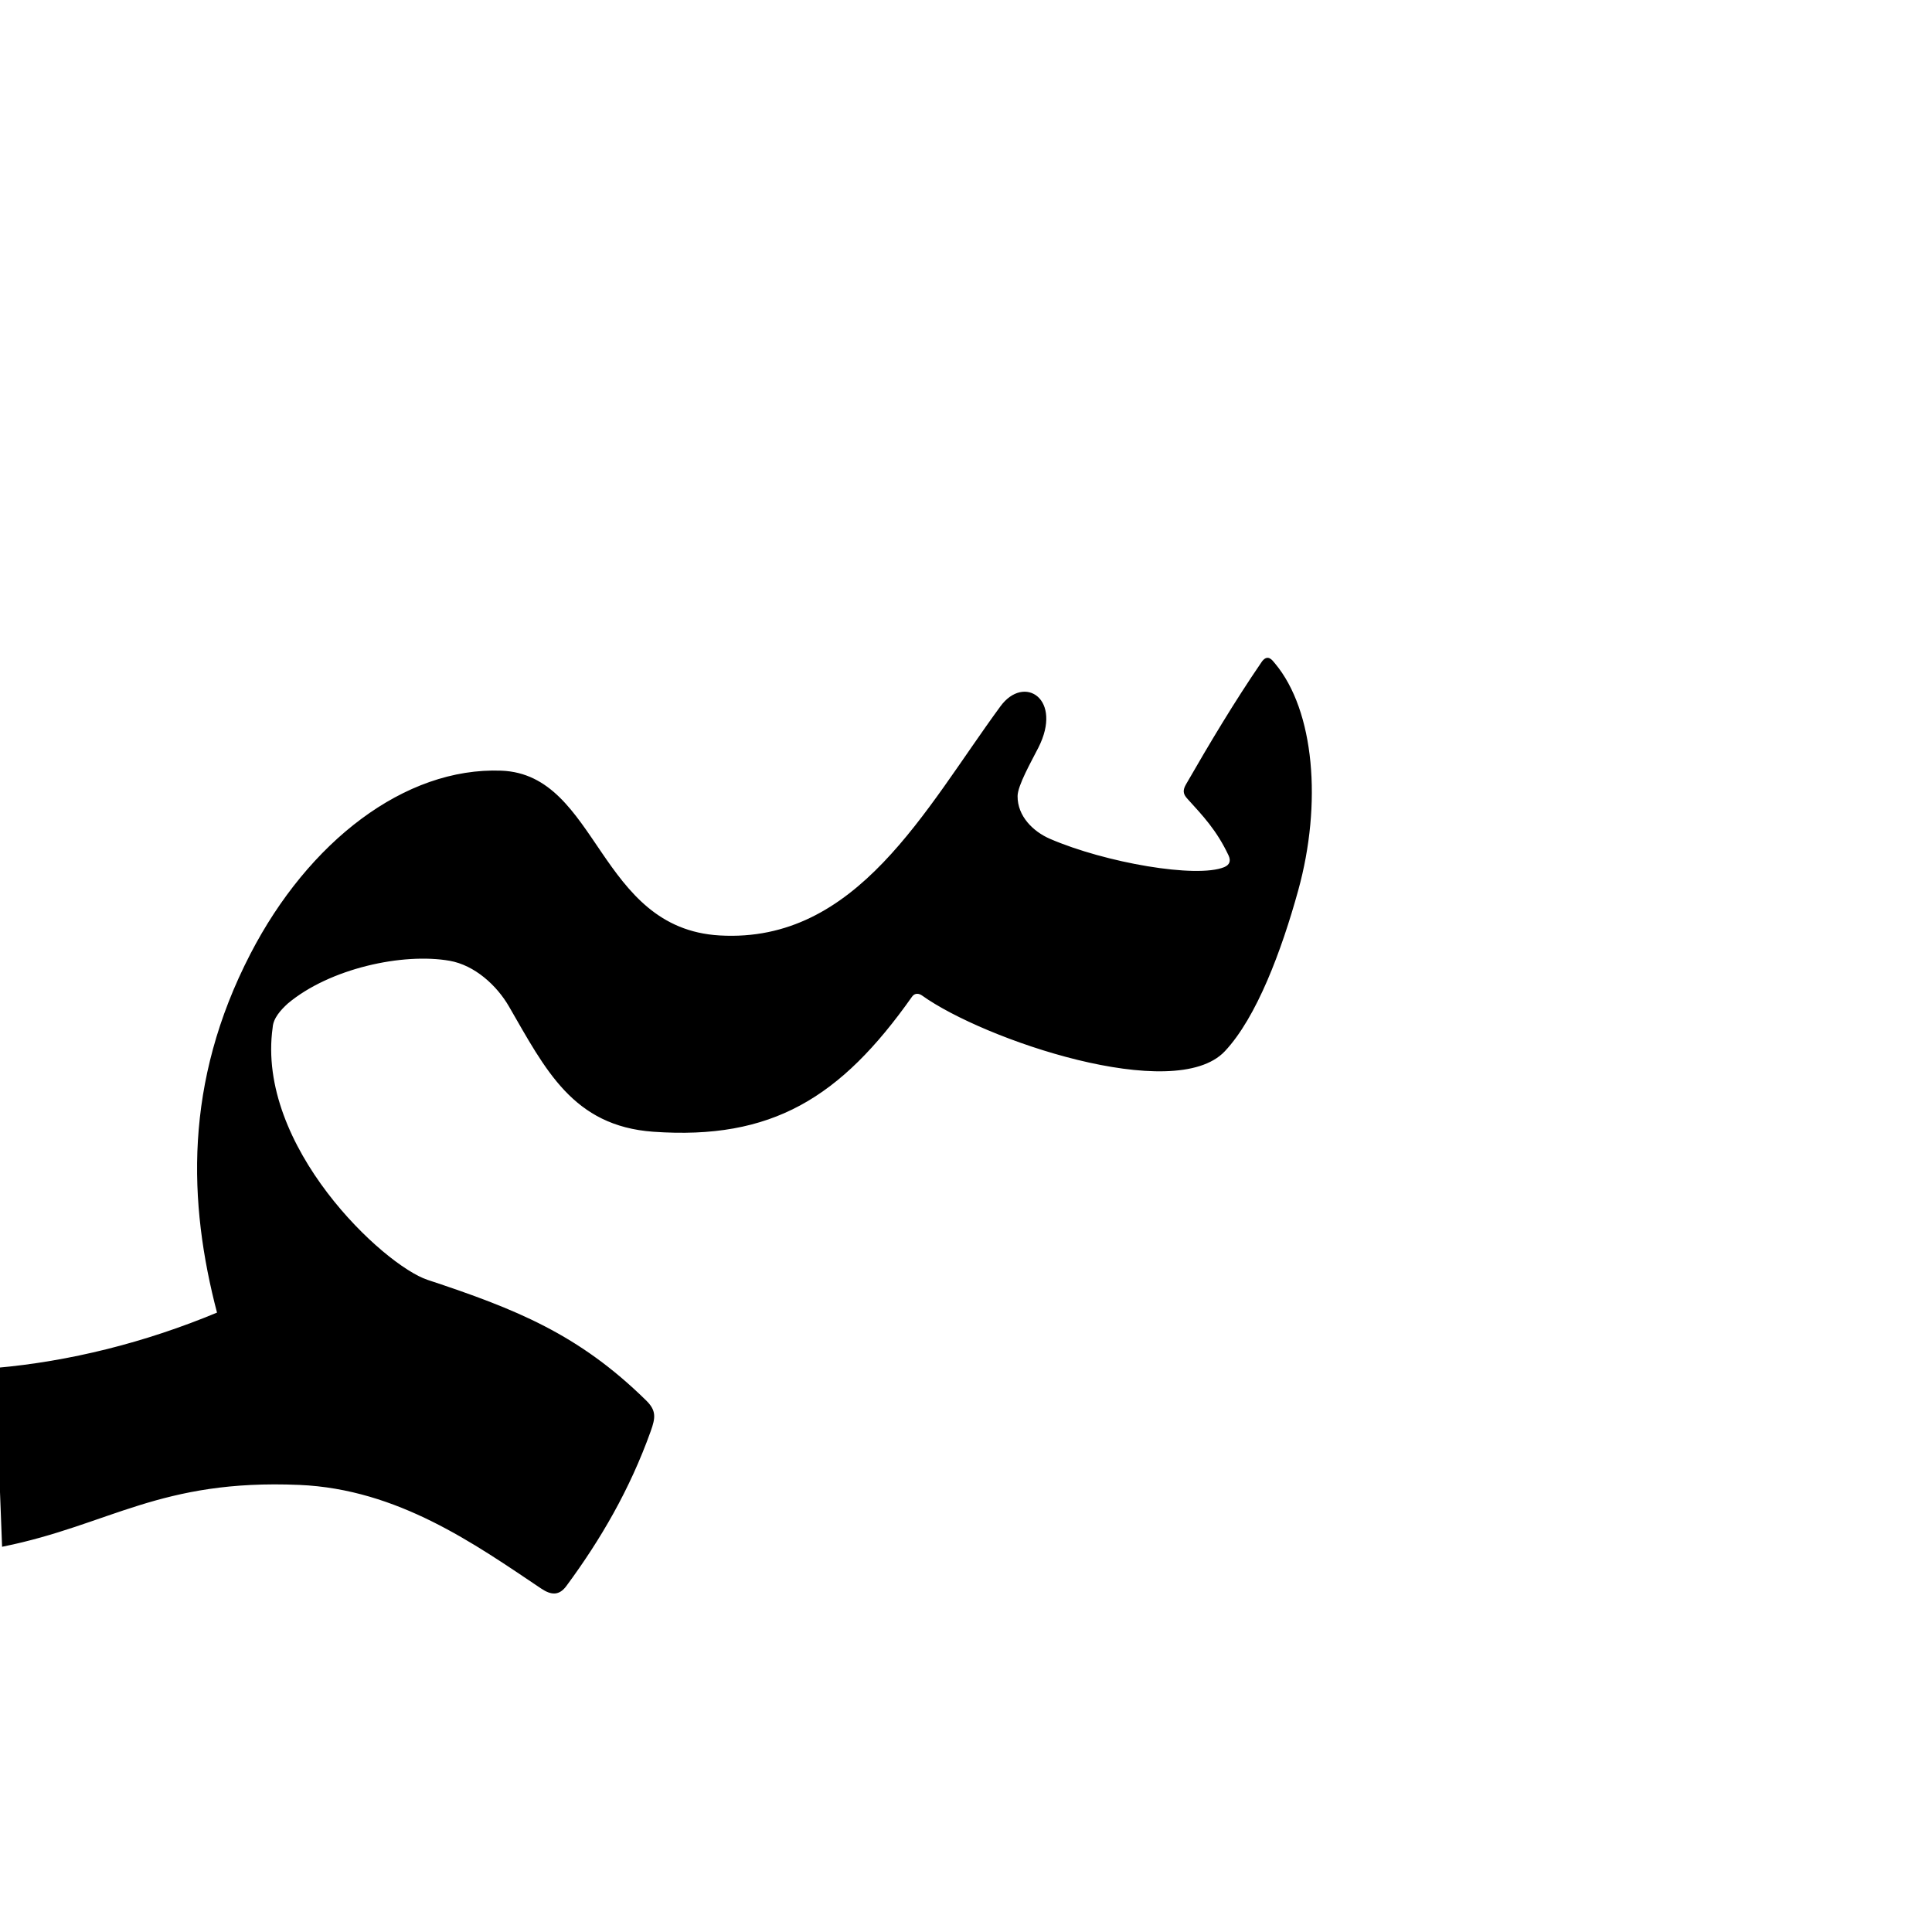
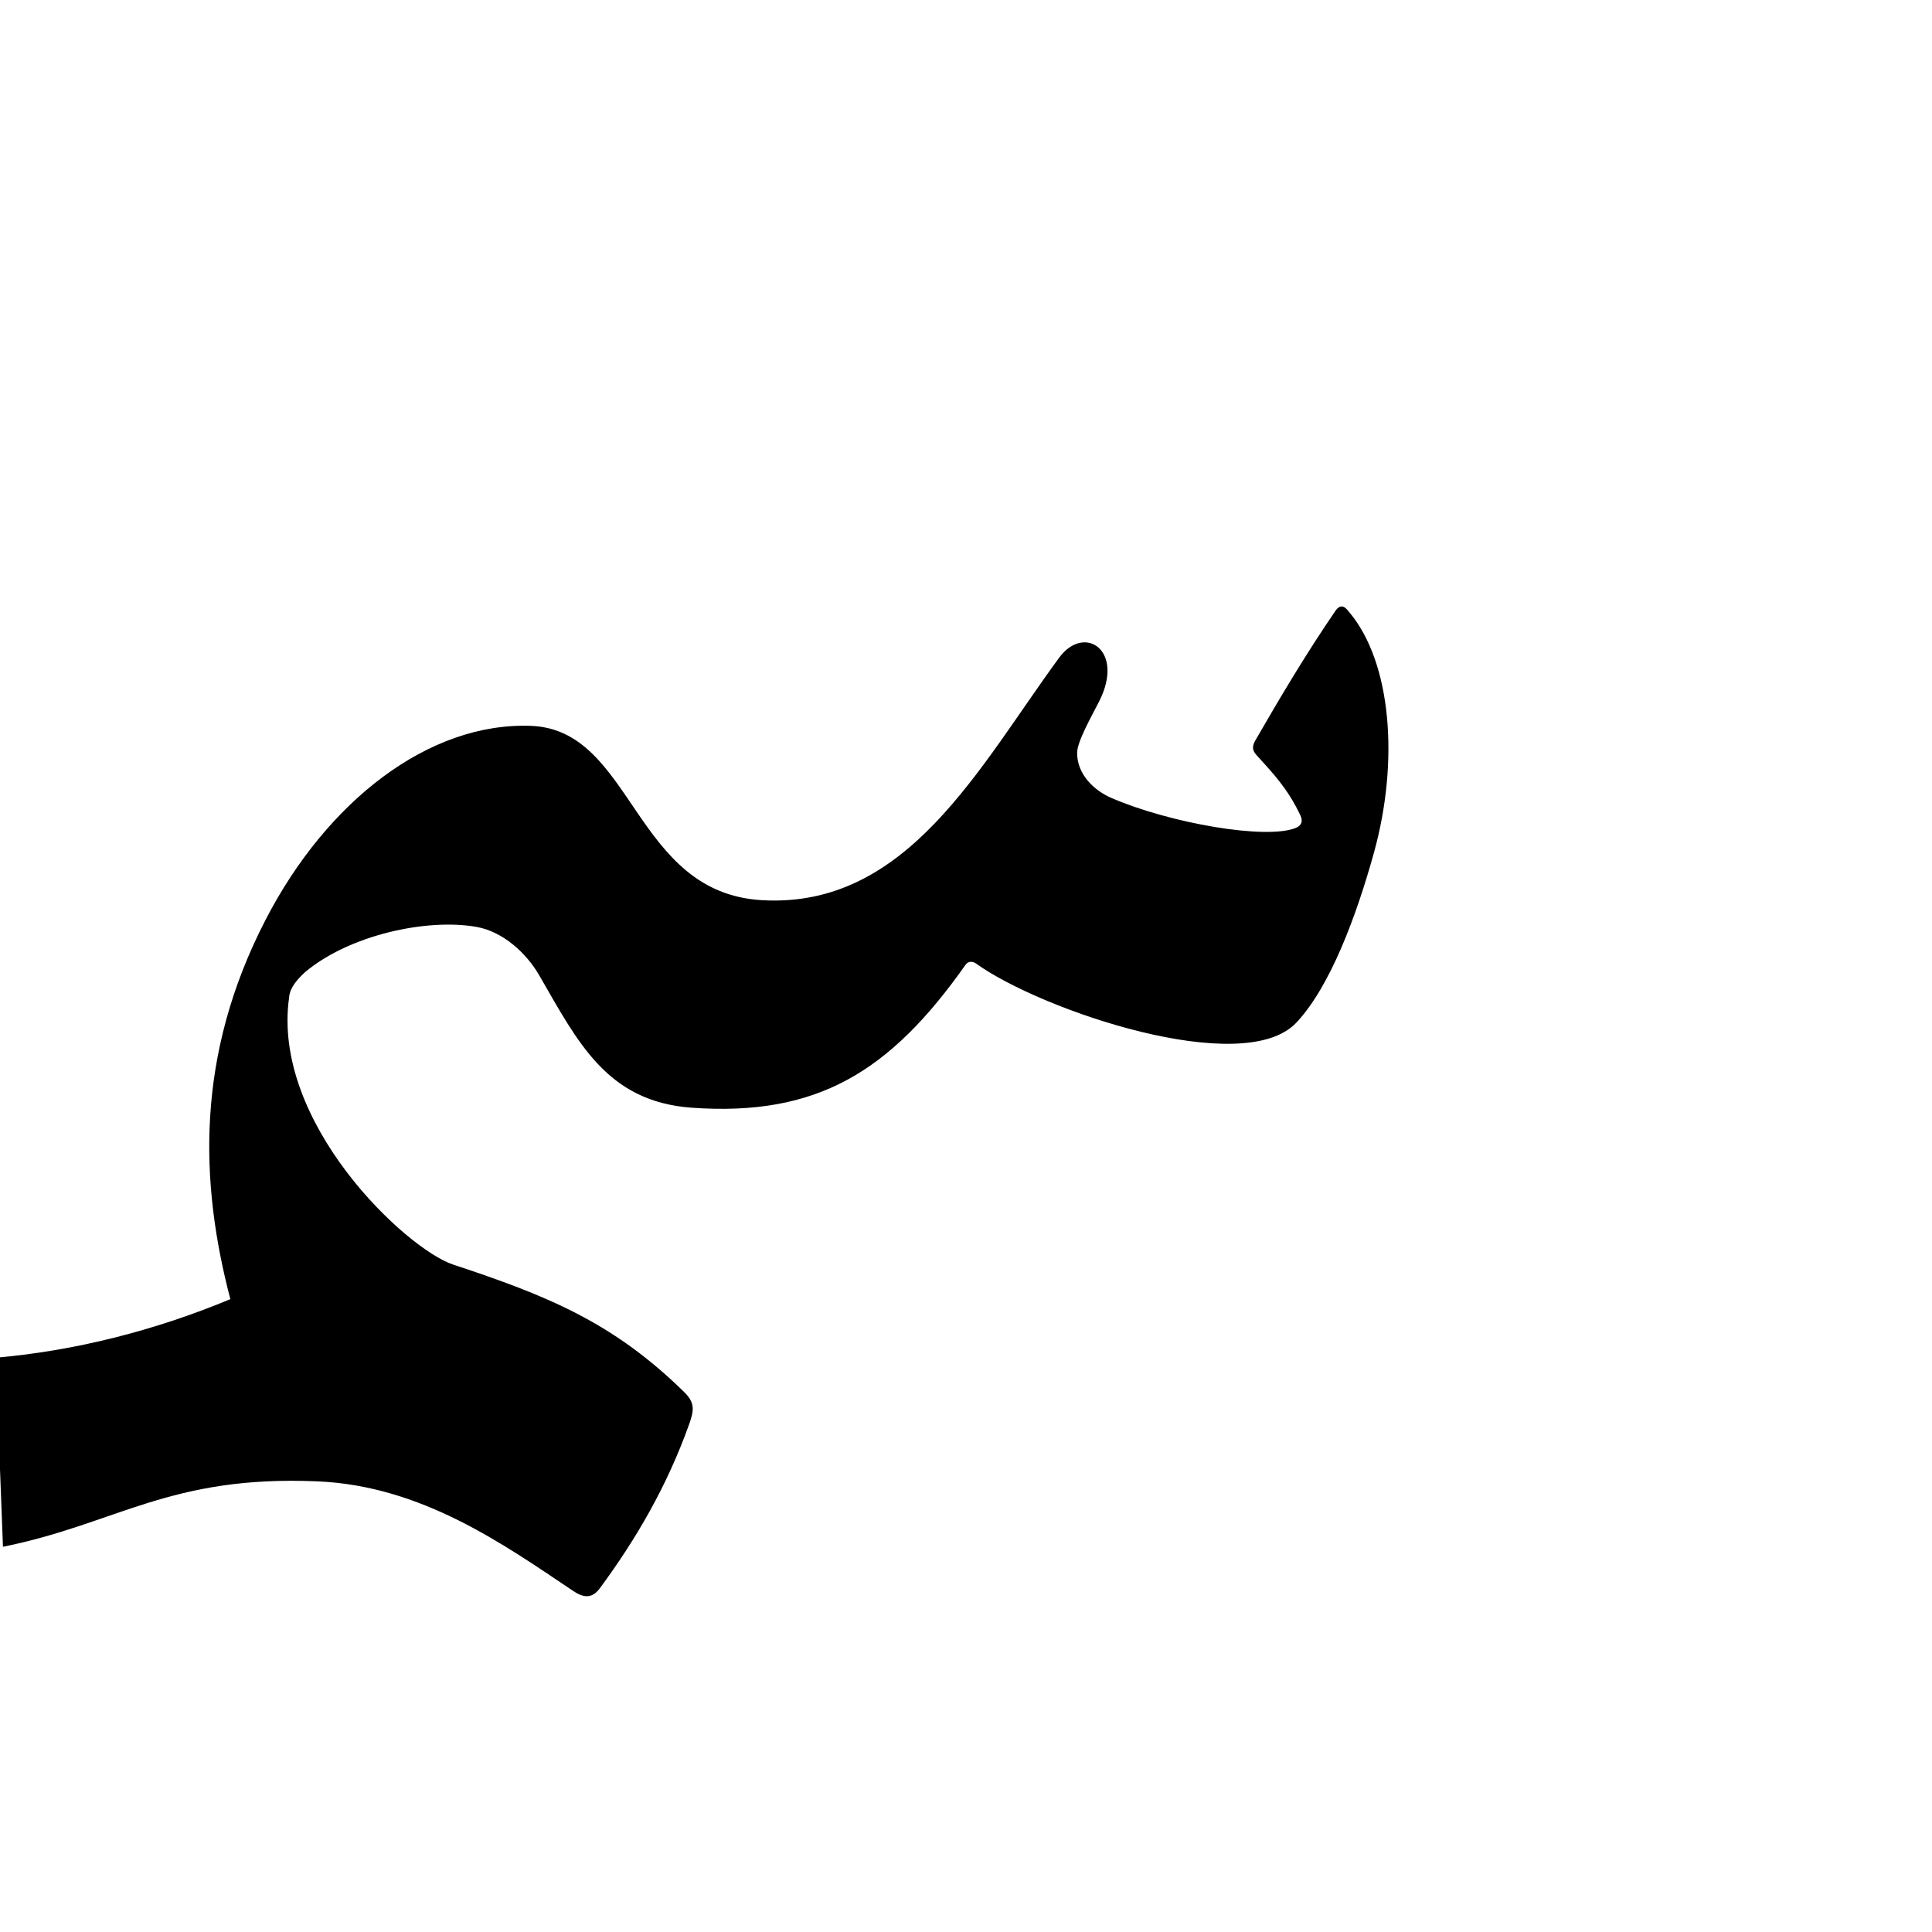
<svg xmlns="http://www.w3.org/2000/svg" version="1.0" width="1000" height="1000" id="svg5496">
  <defs id="defs5498">
    </defs>
  <g id="layer1" />
-   <path style="color:#000000;fill:#000000;stroke:#000000;stroke-width:1px;stroke-linecap:butt;stroke-linejoin:miter;stroke-miterlimit:4;stroke-opacity:1;stroke-dasharray:none;stroke-dashoffset:0;marker:none;visibility:visible;display:inline;overflow:visible;enable-background:accumulate" d="m 653.38,343 c -14.11,20.626 -26.762,41.835 -39.052,63.189 -1.671,2.903 -1.501,4.56 0.544,6.811 8.105,8.924 15.274,16.403 21.473,29.549 1.467,3.11 0.51,5.506 -2.525,6.751 -14.541,5.964 -61.855,-2.248 -90.584,-14.678 -8.775,-3.797 -17.139,-11.897 -17.036,-22.608 0.053,-5.685 7.25,-18.211 10.849,-25.329 12.415,-24.556 -6.861,-37.085 -18.786,-20.844 -39.143,53.309 -74.315,122.975 -145.801,118.846 -63.412,-3.663 -63.109,-83.388 -112.983,-85.288 -49.762,-1.896 -99.479,36.618 -129.43,94.568 -34.39,66.538 -32.189,128.484 -17.13,185.733 -37.898,15.812 -76.963,25.456 -114.861,28.812 L 1.559,800 C 56.673,788.806 82.67,764.991 154.986,768.091 c 51.13,2.192 91.008,30.656 125.45,53.752 5.182,3.475 8.889,3.407 12.32,-1.237 17.678,-23.935 32.734,-49.74 43.567,-79.942 2.515,-7.013 2.882,-10.412 -2.223,-15.427 -34.824,-34.208 -67.07,-47.131 -112.927,-62.301 -23.06,-7.628 -89.235,-69.501 -80.535,-131.192 0.343,-5.045 4.39,-9.384 7.947,-12.654 21.774,-18.318 59.839,-26.57 84.233,-22.282 13.145,2.31 24.692,12.887 31.043,23.866 18.901,32.677 32.989,61.669 74.329,64.617 61.055,4.315 96.52,-17.337 133.451,-69.666 1.704,-2.455 4.313,-1.894 5.827,-0.808 31.991,22.959 130.505,56.217 156.144,28.963 16.354,-17.385 29.225,-51.804 37.86,-83.054 12.381,-44.805 8.409,-92.687 -11.907,-116.998 -1.572,-1.881 -3.456,-4.714 -6.184,-0.726 z" id="path2873" />
+   <g id="g3305" transform="matrix(1.057887,0,0,1.057887,0.3640003,-46.30952)" style="fill:#000000;fill-opacity:1;stroke:#000000;stroke-opacity:1;stroke-width:0.945;stroke-miterlimit:4;stroke-dasharray:none">
+     <g id="g3307" style="fill:#000000;fill-opacity:1;stroke:#000000;stroke-opacity:1;stroke-width:0.945;stroke-miterlimit:4;stroke-dasharray:none" />
+     <path id="path2873" d="M 653.38,343 C 639.27,363.626 626.618,384.835 614.328,406.189 C 612.657,409.092 612.827,410.749 614.872,413.001 C 622.977,421.925 630.146,429.404 636.345,442.549 C 637.812,445.659 636.855,448.055 633.82,449.3 C 619.279,455.264 571.965,447.052 543.236,434.623 C 534.461,430.826 526.097,422.725 526.2,412.014 C 526.252,406.329 533.45,393.803 537.049,386.685 C 549.464,362.129 530.188,349.6 518.263,365.841 C 479.12,419.15 443.948,488.816 372.462,484.687 C 309.049,481.024 309.352,401.299 259.479,399.399 C 209.717,397.503 160,436.016 130.049,493.966 C 95.658,560.505 97.859,622.45 112.919,679.699 C 75.021,695.512 35.956,705.156 -1.942,708.512 L 1.559,800 C 56.673,788.806 82.67,764.991 154.986,768.091 C 206.117,770.283 245.994,798.747 280.437,821.843 C 285.619,825.318 289.326,825.25 292.756,820.606 C 310.434,796.671 325.49,770.866 336.323,740.663 C 338.839,733.651 339.205,730.251 334.101,725.236 C 299.277,691.028 267.03,678.105 221.174,662.935 C 198.114,655.307 131.939,593.434 140.638,531.743 C 140.981,526.698 145.028,522.359 148.585,519.09 C 170.359,500.771 208.424,492.52 232.818,496.808 C 245.963,499.118 257.511,509.694 263.861,520.673 C 282.762,553.35 296.85,582.342 338.19,585.291 C 399.245,589.606 434.71,567.954 471.641,515.624 C 473.345,513.169 475.954,513.73 477.468,514.816 C 509.459,537.775 607.973,571.034 633.611,543.779 C 649.965,526.394 662.836,491.975 671.471,460.724 C 683.852,415.919 679.88,368.038 659.564,343.727 C 657.992,341.845 656.108,339.012 653.38,343 L 653.38,343 z" style="fill:#000000;stroke:#000000;stroke-width:0.945;stroke-linecap:butt;stroke-linejoin:miter;marker:none;stroke-miterlimit:4;stroke-dasharray:none;stroke-dashoffset:0;stroke-opacity:1;visibility:visible;display:inline;overflow:visible;enable-background:accumulate;fill-opacity:1" />
+   </g>
</svg>
